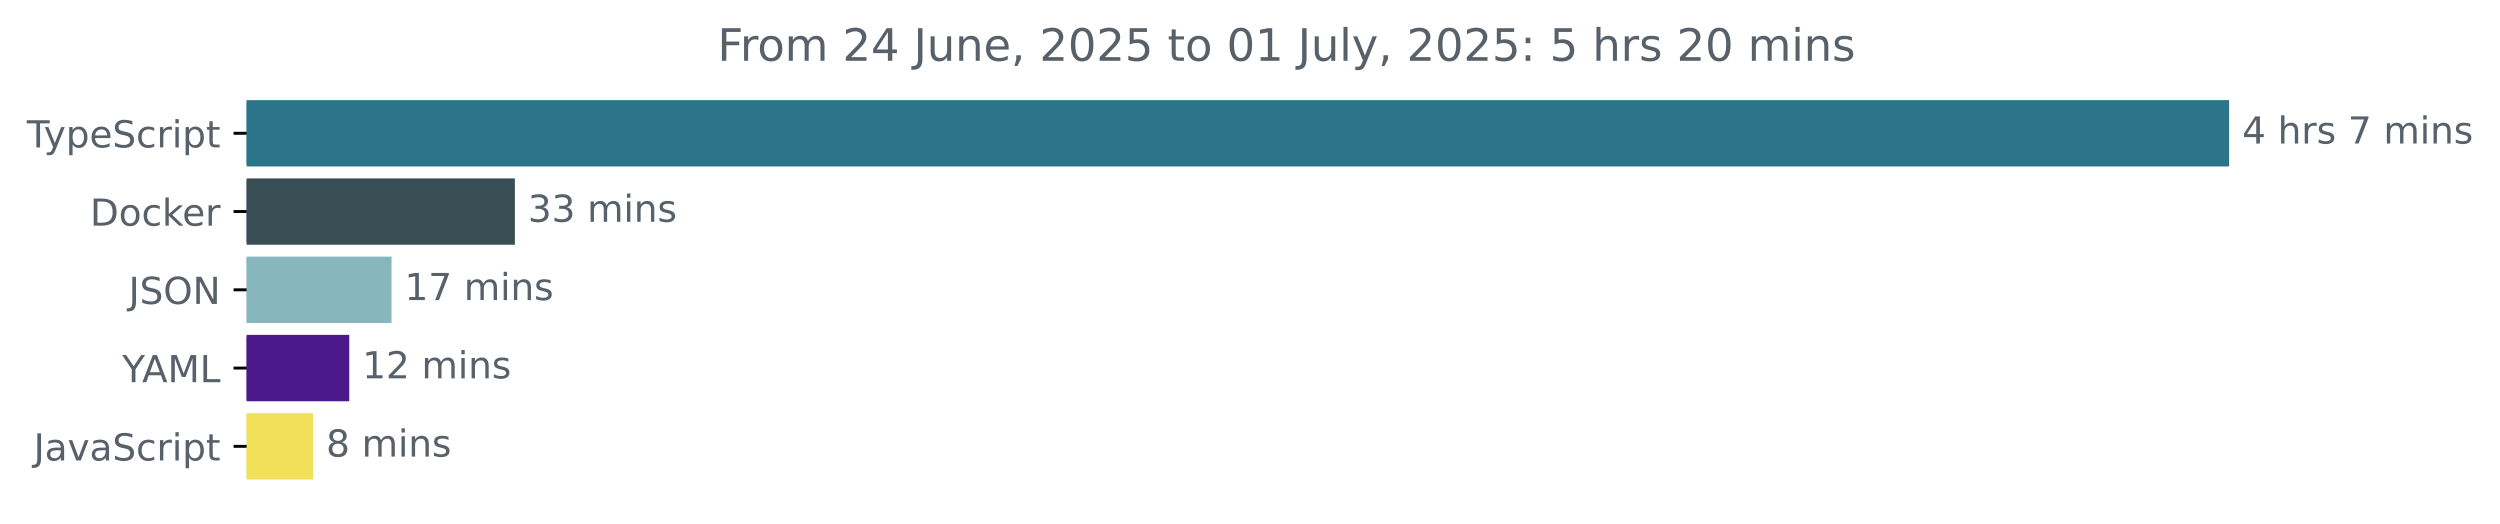
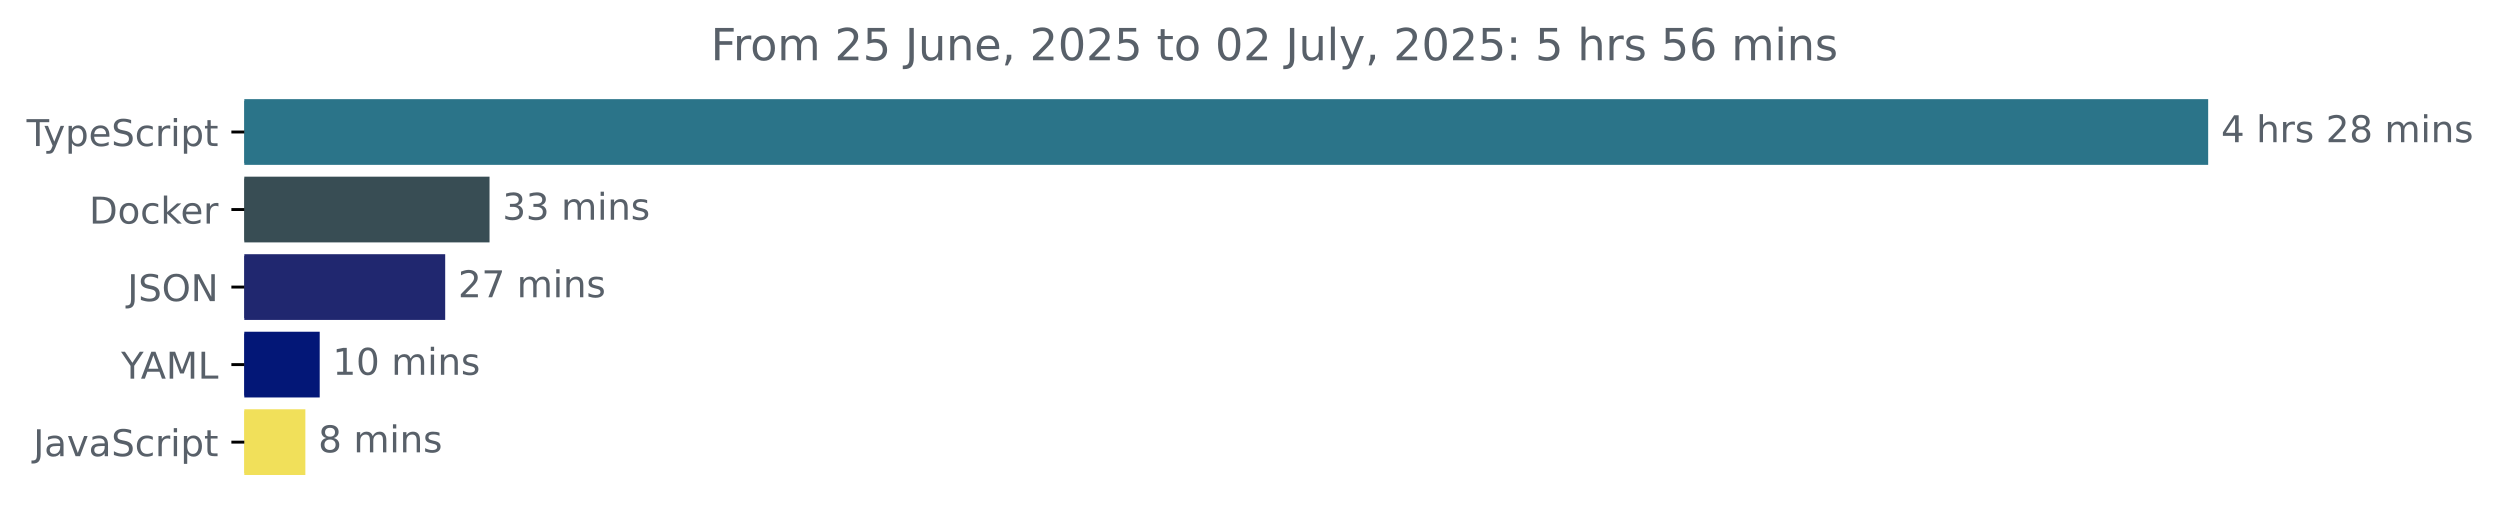
- <svg xmlns="http://www.w3.org/2000/svg" xmlns:xlink="http://www.w3.org/1999/xlink" width="670.782pt" height="140.398pt" viewBox="0 0 670.782 140.398" version="1.1">
+ <svg xmlns="http://www.w3.org/2000/svg" xmlns:xlink="http://www.w3.org/1999/xlink" width="677.144pt" height="140.398pt" viewBox="0 0 677.144 140.398" version="1.1">
  <defs>
    <style type="text/css">*{stroke-linejoin: round; stroke-linecap: butt}</style>
  </defs>
  <g id="figure_1">
    <g id="patch_1">
-       <path d="M -0 140.398  L 670.782 140.398  L 670.782 0  L -0 0  L -0 140.398  z " style="fill: none" />
+       <path d="M -0 140.398  L 677.144 140.398  L 677.144 0  L -0 0  L -0 140.398  z " style="fill: none" />
    </g>
    <g id="axes_1">
      <g id="patch_2">
-         <path d="M 66.17 27.358  L 597.599 27.358  L 597.599 44.158  L 66.17 44.158  z " clip-path="url(#p5f5694e926)" style="fill: #2b7489; stroke: #2b7489; stroke-linejoin: miter" />
+         <path d="M 66.17 27.358  L 597.599 27.358  L 597.599 44.158  L 66.17 44.158  z " clip-path="url(#p3056b4649b)" style="fill: #2b7489; stroke: #2b7489; stroke-linejoin: miter" />
      </g>
      <g id="patch_3">
-         <path d="M 66.17 48.358  L 137.647 48.358  L 137.647 65.158  L 66.17 65.158  z " clip-path="url(#p5f5694e926)" style="fill: #384d54; stroke: #384d54; stroke-linejoin: miter" />
+         <path d="M 66.17 48.358  L 132.095 48.358  L 132.095 65.158  L 66.17 65.158  z " clip-path="url(#p3056b4649b)" style="fill: #384d54; stroke: #384d54; stroke-linejoin: miter" />
      </g>
      <g id="patch_4">
-         <path d="M 66.17 69.358  L 104.557 69.358  L 104.557 86.158  L 66.17 86.158  z " clip-path="url(#p5f5694e926)" style="fill: #88b6bd; stroke: #88b6bd; stroke-linejoin: miter" />
+         <path d="M 66.17 69.358  L 120.083 69.358  L 120.083 86.158  L 66.17 86.158  z " clip-path="url(#p3056b4649b)" style="fill: #20276f; stroke: #20276f; stroke-linejoin: miter" />
      </g>
      <g id="patch_5">
-         <path d="M 66.17 90.358  L 93.206 90.358  L 93.206 107.158  L 66.17 107.158  z " clip-path="url(#p5f5694e926)" style="fill: #4c188a; stroke: #4c188a; stroke-linejoin: miter" />
+         <path d="M 66.17 90.358  L 86.096 90.358  L 86.096 107.158  L 66.17 107.158  z " clip-path="url(#p3056b4649b)" style="fill: #031777; stroke: #031777; stroke-linejoin: miter" />
      </g>
      <g id="patch_6">
-         <path d="M 66.17 111.358  L 83.506 111.358  L 83.506 128.158  L 66.17 128.158  z " clip-path="url(#p5f5694e926)" style="fill: #f1e05a; stroke: #f1e05a; stroke-linejoin: miter" />
+         <path d="M 66.17 111.358  L 82.21 111.358  L 82.21 128.158  L 66.17 128.158  z " clip-path="url(#p3056b4649b)" style="fill: #f1e05a; stroke: #f1e05a; stroke-linejoin: miter" />
      </g>
      <g id="matplotlib.axis_1" />
      <g id="matplotlib.axis_2">
        <g id="ytick_1">
          <g id="line2d_1">
            <defs>
-               <path id="m42e4d6242f" d="M 0 0  L -3.5 0  " style="stroke: #000000; stroke-width: 0.8" />
+               <path id="m990b2d81b4" d="M 0 0  L -3.5 0  " style="stroke: #000000; stroke-width: 0.8" />
            </defs>
            <g>
-               <use xlink:href="#m42e4d6242f" x="66.17" y="35.758" style="stroke: #000000; stroke-width: 0.8" />
+               <use xlink:href="#m990b2d81b4" x="66.17" y="35.758" style="stroke: #000000; stroke-width: 0.8" />
            </g>
          </g>
          <g id="text_1">
            <g style="fill: #586069" transform="translate(7.2 39.55734) scale(0.1 -0.1)">
              <defs>
                <path id="DejaVuSans-54" d="M -19 4666  L 3928 4666  L 3928 4134  L 2272 4134  L 2272 0  L 1638 0  L 1638 4134  L -19 4134  L -19 4666  z " transform="scale(0.015625)" />
                <path id="DejaVuSans-79" d="M 2059 -325  Q 1816 -950 1584 -1140  Q 1353 -1331 966 -1331  L 506 -1331  L 506 -850  L 844 -850  Q 1081 -850 1212 -737  Q 1344 -625 1503 -206  L 1606 56  L 191 3500  L 800 3500  L 1894 763  L 2988 3500  L 3597 3500  L 2059 -325  z " transform="scale(0.015625)" />
                <path id="DejaVuSans-70" d="M 1159 525  L 1159 -1331  L 581 -1331  L 581 3500  L 1159 3500  L 1159 2969  Q 1341 3281 1617 3432  Q 1894 3584 2278 3584  Q 2916 3584 3314 3078  Q 3713 2572 3713 1747  Q 3713 922 3314 415  Q 2916 -91 2278 -91  Q 1894 -91 1617 61  Q 1341 213 1159 525  z M 3116 1747  Q 3116 2381 2855 2742  Q 2594 3103 2138 3103  Q 1681 3103 1420 2742  Q 1159 2381 1159 1747  Q 1159 1113 1420 752  Q 1681 391 2138 391  Q 2594 391 2855 752  Q 3116 1113 3116 1747  z " transform="scale(0.015625)" />
                <path id="DejaVuSans-65" d="M 3597 1894  L 3597 1613  L 953 1613  Q 991 1019 1311 708  Q 1631 397 2203 397  Q 2534 397 2845 478  Q 3156 559 3463 722  L 3463 178  Q 3153 47 2828 -22  Q 2503 -91 2169 -91  Q 1331 -91 842 396  Q 353 884 353 1716  Q 353 2575 817 3079  Q 1281 3584 2069 3584  Q 2775 3584 3186 3129  Q 3597 2675 3597 1894  z M 3022 2063  Q 3016 2534 2758 2815  Q 2500 3097 2075 3097  Q 1594 3097 1305 2825  Q 1016 2553 972 2059  L 3022 2063  z " transform="scale(0.015625)" />
                <path id="DejaVuSans-53" d="M 3425 4513  L 3425 3897  Q 3066 4069 2747 4153  Q 2428 4238 2131 4238  Q 1616 4238 1336 4038  Q 1056 3838 1056 3469  Q 1056 3159 1242 3001  Q 1428 2844 1947 2747  L 2328 2669  Q 3034 2534 3370 2195  Q 3706 1856 3706 1288  Q 3706 609 3251 259  Q 2797 -91 1919 -91  Q 1588 -91 1214 -16  Q 841 59 441 206  L 441 856  Q 825 641 1194 531  Q 1563 422 1919 422  Q 2459 422 2753 634  Q 3047 847 3047 1241  Q 3047 1584 2836 1778  Q 2625 1972 2144 2069  L 1759 2144  Q 1053 2284 737 2584  Q 422 2884 422 3419  Q 422 4038 858 4394  Q 1294 4750 2059 4750  Q 2388 4750 2728 4690  Q 3069 4631 3425 4513  z " transform="scale(0.015625)" />
                <path id="DejaVuSans-63" d="M 3122 3366  L 3122 2828  Q 2878 2963 2633 3030  Q 2388 3097 2138 3097  Q 1578 3097 1268 2742  Q 959 2388 959 1747  Q 959 1106 1268 751  Q 1578 397 2138 397  Q 2388 397 2633 464  Q 2878 531 3122 666  L 3122 134  Q 2881 22 2623 -34  Q 2366 -91 2075 -91  Q 1284 -91 818 406  Q 353 903 353 1747  Q 353 2603 823 3093  Q 1294 3584 2113 3584  Q 2378 3584 2631 3529  Q 2884 3475 3122 3366  z " transform="scale(0.015625)" />
                <path id="DejaVuSans-72" d="M 2631 2963  Q 2534 3019 2420 3045  Q 2306 3072 2169 3072  Q 1681 3072 1420 2755  Q 1159 2438 1159 1844  L 1159 0  L 581 0  L 581 3500  L 1159 3500  L 1159 2956  Q 1341 3275 1631 3429  Q 1922 3584 2338 3584  Q 2397 3584 2469 3576  Q 2541 3569 2628 3553  L 2631 2963  z " transform="scale(0.015625)" />
                <path id="DejaVuSans-69" d="M 603 3500  L 1178 3500  L 1178 0  L 603 0  L 603 3500  z M 603 4863  L 1178 4863  L 1178 4134  L 603 4134  L 603 4863  z " transform="scale(0.015625)" />
                <path id="DejaVuSans-74" d="M 1172 4494  L 1172 3500  L 2356 3500  L 2356 3053  L 1172 3053  L 1172 1153  Q 1172 725 1289 603  Q 1406 481 1766 481  L 2356 481  L 2356 0  L 1766 0  Q 1100 0 847 248  Q 594 497 594 1153  L 594 3053  L 172 3053  L 172 3500  L 594 3500  L 594 4494  L 1172 4494  z " transform="scale(0.015625)" />
              </defs>
              <use xlink:href="#DejaVuSans-54" />
              <use xlink:href="#DejaVuSans-79" x="45.459" />
              <use xlink:href="#DejaVuSans-70" x="104.639" />
              <use xlink:href="#DejaVuSans-65" x="168.115" />
              <use xlink:href="#DejaVuSans-53" x="229.639" />
              <use xlink:href="#DejaVuSans-63" x="293.115" />
              <use xlink:href="#DejaVuSans-72" x="348.096" />
              <use xlink:href="#DejaVuSans-69" x="389.209" />
              <use xlink:href="#DejaVuSans-70" x="416.992" />
              <use xlink:href="#DejaVuSans-74" x="480.469" />
            </g>
          </g>
        </g>
        <g id="ytick_2">
          <g id="line2d_2">
            <g>
-               <use xlink:href="#m42e4d6242f" x="66.17" y="56.758" style="stroke: #000000; stroke-width: 0.8" />
+               <use xlink:href="#m990b2d81b4" x="66.17" y="56.758" style="stroke: #000000; stroke-width: 0.8" />
            </g>
          </g>
          <g id="text_2">
            <g style="fill: #586069" transform="translate(24.16094 60.55734) scale(0.1 -0.1)">
              <defs>
                <path id="DejaVuSans-44" d="M 1259 4147  L 1259 519  L 2022 519  Q 2988 519 3436 956  Q 3884 1394 3884 2338  Q 3884 3275 3436 3711  Q 2988 4147 2022 4147  L 1259 4147  z M 628 4666  L 1925 4666  Q 3281 4666 3915 4102  Q 4550 3538 4550 2338  Q 4550 1131 3912 565  Q 3275 0 1925 0  L 628 0  L 628 4666  z " transform="scale(0.015625)" />
                <path id="DejaVuSans-6f" d="M 1959 3097  Q 1497 3097 1228 2736  Q 959 2375 959 1747  Q 959 1119 1226 758  Q 1494 397 1959 397  Q 2419 397 2687 759  Q 2956 1122 2956 1747  Q 2956 2369 2687 2733  Q 2419 3097 1959 3097  z M 1959 3584  Q 2709 3584 3137 3096  Q 3566 2609 3566 1747  Q 3566 888 3137 398  Q 2709 -91 1959 -91  Q 1206 -91 779 398  Q 353 888 353 1747  Q 353 2609 779 3096  Q 1206 3584 1959 3584  z " transform="scale(0.015625)" />
                <path id="DejaVuSans-6b" d="M 581 4863  L 1159 4863  L 1159 1991  L 2875 3500  L 3609 3500  L 1753 1863  L 3688 0  L 2938 0  L 1159 1709  L 1159 0  L 581 0  L 581 4863  z " transform="scale(0.015625)" />
              </defs>
              <use xlink:href="#DejaVuSans-44" />
              <use xlink:href="#DejaVuSans-6f" x="77.002" />
              <use xlink:href="#DejaVuSans-63" x="138.184" />
              <use xlink:href="#DejaVuSans-6b" x="193.164" />
              <use xlink:href="#DejaVuSans-65" x="247.449" />
              <use xlink:href="#DejaVuSans-72" x="308.973" />
            </g>
          </g>
        </g>
        <g id="ytick_3">
          <g id="line2d_3">
            <g>
-               <use xlink:href="#m42e4d6242f" x="66.17" y="77.758" style="stroke: #000000; stroke-width: 0.8" />
+               <use xlink:href="#m990b2d81b4" x="66.17" y="77.758" style="stroke: #000000; stroke-width: 0.8" />
            </g>
          </g>
          <g id="text_3">
            <g style="fill: #586069" transform="translate(34.51875 81.55734) scale(0.1 -0.1)">
              <defs>
                <path id="DejaVuSans-4a" d="M 628 4666  L 1259 4666  L 1259 325  Q 1259 -519 939 -900  Q 619 -1281 -91 -1281  L -331 -1281  L -331 -750  L -134 -750  Q 284 -750 456 -515  Q 628 -281 628 325  L 628 4666  z " transform="scale(0.015625)" />
                <path id="DejaVuSans-4f" d="M 2522 4238  Q 1834 4238 1429 3725  Q 1025 3213 1025 2328  Q 1025 1447 1429 934  Q 1834 422 2522 422  Q 3209 422 3611 934  Q 4013 1447 4013 2328  Q 4013 3213 3611 3725  Q 3209 4238 2522 4238  z M 2522 4750  Q 3503 4750 4090 4092  Q 4678 3434 4678 2328  Q 4678 1225 4090 567  Q 3503 -91 2522 -91  Q 1538 -91 948 565  Q 359 1222 359 2328  Q 359 3434 948 4092  Q 1538 4750 2522 4750  z " transform="scale(0.015625)" />
                <path id="DejaVuSans-4e" d="M 628 4666  L 1478 4666  L 3547 763  L 3547 4666  L 4159 4666  L 4159 0  L 3309 0  L 1241 3903  L 1241 0  L 628 0  L 628 4666  z " transform="scale(0.015625)" />
              </defs>
              <use xlink:href="#DejaVuSans-4a" />
              <use xlink:href="#DejaVuSans-53" x="29.492" />
              <use xlink:href="#DejaVuSans-4f" x="92.969" />
              <use xlink:href="#DejaVuSans-4e" x="171.68" />
            </g>
          </g>
        </g>
        <g id="ytick_4">
          <g id="line2d_4">
            <g>
-               <use xlink:href="#m42e4d6242f" x="66.17" y="98.758" style="stroke: #000000; stroke-width: 0.8" />
+               <use xlink:href="#m990b2d81b4" x="66.17" y="98.758" style="stroke: #000000; stroke-width: 0.8" />
            </g>
          </g>
          <g id="text_4">
            <g style="fill: #586069" transform="translate(32.79688 102.5573) scale(0.1 -0.1)">
              <defs>
                <path id="DejaVuSans-59" d="M -13 4666  L 666 4666  L 1959 2747  L 3244 4666  L 3922 4666  L 2272 2222  L 2272 0  L 1638 0  L 1638 2222  L -13 4666  z " transform="scale(0.015625)" />
                <path id="DejaVuSans-41" d="M 2188 4044  L 1331 1722  L 3047 1722  L 2188 4044  z M 1831 4666  L 2547 4666  L 4325 0  L 3669 0  L 3244 1197  L 1141 1197  L 716 0  L 50 0  L 1831 4666  z " transform="scale(0.015625)" />
                <path id="DejaVuSans-4d" d="M 628 4666  L 1569 4666  L 2759 1491  L 3956 4666  L 4897 4666  L 4897 0  L 4281 0  L 4281 4097  L 3078 897  L 2444 897  L 1241 4097  L 1241 0  L 628 0  L 628 4666  z " transform="scale(0.015625)" />
                <path id="DejaVuSans-4c" d="M 628 4666  L 1259 4666  L 1259 531  L 3531 531  L 3531 0  L 628 0  L 628 4666  z " transform="scale(0.015625)" />
              </defs>
              <use xlink:href="#DejaVuSans-59" />
              <use xlink:href="#DejaVuSans-41" x="53.334" />
              <use xlink:href="#DejaVuSans-4d" x="121.742" />
              <use xlink:href="#DejaVuSans-4c" x="208.021" />
            </g>
          </g>
        </g>
        <g id="ytick_5">
          <g id="line2d_5">
            <g>
-               <use xlink:href="#m42e4d6242f" x="66.17" y="119.758" style="stroke: #000000; stroke-width: 0.8" />
+               <use xlink:href="#m990b2d81b4" x="66.17" y="119.758" style="stroke: #000000; stroke-width: 0.8" />
            </g>
          </g>
          <g id="text_5">
            <g style="fill: #586069" transform="translate(9.040625 123.5573) scale(0.1 -0.1)">
              <defs>
                <path id="DejaVuSans-61" d="M 2194 1759  Q 1497 1759 1228 1600  Q 959 1441 959 1056  Q 959 750 1161 570  Q 1363 391 1709 391  Q 2188 391 2477 730  Q 2766 1069 2766 1631  L 2766 1759  L 2194 1759  z M 3341 1997  L 3341 0  L 2766 0  L 2766 531  Q 2569 213 2275 61  Q 1981 -91 1556 -91  Q 1019 -91 701 211  Q 384 513 384 1019  Q 384 1609 779 1909  Q 1175 2209 1959 2209  L 2766 2209  L 2766 2266  Q 2766 2663 2505 2880  Q 2244 3097 1772 3097  Q 1472 3097 1187 3025  Q 903 2953 641 2809  L 641 3341  Q 956 3463 1253 3523  Q 1550 3584 1831 3584  Q 2591 3584 2966 3190  Q 3341 2797 3341 1997  z " transform="scale(0.015625)" />
                <path id="DejaVuSans-76" d="M 191 3500  L 800 3500  L 1894 563  L 2988 3500  L 3597 3500  L 2284 0  L 1503 0  L 191 3500  z " transform="scale(0.015625)" />
              </defs>
              <use xlink:href="#DejaVuSans-4a" />
              <use xlink:href="#DejaVuSans-61" x="29.492" />
              <use xlink:href="#DejaVuSans-76" x="90.771" />
              <use xlink:href="#DejaVuSans-61" x="149.951" />
              <use xlink:href="#DejaVuSans-53" x="211.23" />
              <use xlink:href="#DejaVuSans-63" x="274.707" />
              <use xlink:href="#DejaVuSans-72" x="329.688" />
              <use xlink:href="#DejaVuSans-69" x="370.801" />
              <use xlink:href="#DejaVuSans-70" x="398.584" />
              <use xlink:href="#DejaVuSans-74" x="462.061" />
            </g>
          </g>
        </g>
      </g>
      <g id="text_6">
        <g style="fill: #586069" transform="translate(601.5989 38.5175) scale(0.1 -0.1)">
          <defs>
            <path id="DejaVuSans-34" d="M 2419 4116  L 825 1625  L 2419 1625  L 2419 4116  z M 2253 4666  L 3047 4666  L 3047 1625  L 3713 1625  L 3713 1100  L 3047 1100  L 3047 0  L 2419 0  L 2419 1100  L 313 1100  L 313 1709  L 2253 4666  z " transform="scale(0.015625)" />
            <path id="DejaVuSans-20" transform="scale(0.015625)" />
            <path id="DejaVuSans-68" d="M 3513 2113  L 3513 0  L 2938 0  L 2938 2094  Q 2938 2591 2744 2837  Q 2550 3084 2163 3084  Q 1697 3084 1428 2787  Q 1159 2491 1159 1978  L 1159 0  L 581 0  L 581 4863  L 1159 4863  L 1159 2956  Q 1366 3272 1645 3428  Q 1925 3584 2291 3584  Q 2894 3584 3203 3211  Q 3513 2838 3513 2113  z " transform="scale(0.015625)" />
            <path id="DejaVuSans-73" d="M 2834 3397  L 2834 2853  Q 2591 2978 2328 3040  Q 2066 3103 1784 3103  Q 1356 3103 1142 2972  Q 928 2841 928 2578  Q 928 2378 1081 2264  Q 1234 2150 1697 2047  L 1894 2003  Q 2506 1872 2764 1633  Q 3022 1394 3022 966  Q 3022 478 2636 193  Q 2250 -91 1575 -91  Q 1294 -91 989 -36  Q 684 19 347 128  L 347 722  Q 666 556 975 473  Q 1284 391 1588 391  Q 1994 391 2212 530  Q 2431 669 2431 922  Q 2431 1156 2273 1281  Q 2116 1406 1581 1522  L 1381 1569  Q 847 1681 609 1914  Q 372 2147 372 2553  Q 372 3047 722 3315  Q 1072 3584 1716 3584  Q 2034 3584 2315 3537  Q 2597 3491 2834 3397  z " transform="scale(0.015625)" />
-             <path id="DejaVuSans-37" d="M 525 4666  L 3525 4666  L 3525 4397  L 1831 0  L 1172 0  L 2766 4134  L 525 4134  L 525 4666  z " transform="scale(0.015625)" />
+             <path id="DejaVuSans-32" d="M 1228 531  L 3431 531  L 3431 0  L 469 0  L 469 531  Q 828 903 1448 1529  Q 2069 2156 2228 2338  Q 2531 2678 2651 2914  Q 2772 3150 2772 3378  Q 2772 3750 2511 3984  Q 2250 4219 1831 4219  Q 1534 4219 1204 4116  Q 875 4013 500 3803  L 500 4441  Q 881 4594 1212 4672  Q 1544 4750 1819 4750  Q 2544 4750 2975 4387  Q 3406 4025 3406 3419  Q 3406 3131 3298 2873  Q 3191 2616 2906 2266  Q 2828 2175 2409 1742  Q 1991 1309 1228 531  z " transform="scale(0.015625)" />
+             <path id="DejaVuSans-38" d="M 2034 2216  Q 1584 2216 1326 1975  Q 1069 1734 1069 1313  Q 1069 891 1326 650  Q 1584 409 2034 409  Q 2484 409 2743 651  Q 3003 894 3003 1313  Q 3003 1734 2745 1975  Q 2488 2216 2034 2216  z M 1403 2484  Q 997 2584 770 2862  Q 544 3141 544 3541  Q 544 4100 942 4425  Q 1341 4750 2034 4750  Q 2731 4750 3128 4425  Q 3525 4100 3525 3541  Q 3525 3141 3298 2862  Q 3072 2584 2669 2484  Q 3125 2378 3379 2068  Q 3634 1759 3634 1313  Q 3634 634 3220 271  Q 2806 -91 2034 -91  Q 1263 -91 848 271  Q 434 634 434 1313  Q 434 1759 690 2068  Q 947 2378 1403 2484  z M 1172 3481  Q 1172 3119 1398 2916  Q 1625 2713 2034 2713  Q 2441 2713 2670 2916  Q 2900 3119 2900 3481  Q 2900 3844 2670 4047  Q 2441 4250 2034 4250  Q 1625 4250 1398 4047  Q 1172 3844 1172 3481  z " transform="scale(0.015625)" />
            <path id="DejaVuSans-6d" d="M 3328 2828  Q 3544 3216 3844 3400  Q 4144 3584 4550 3584  Q 5097 3584 5394 3201  Q 5691 2819 5691 2113  L 5691 0  L 5113 0  L 5113 2094  Q 5113 2597 4934 2840  Q 4756 3084 4391 3084  Q 3944 3084 3684 2787  Q 3425 2491 3425 1978  L 3425 0  L 2847 0  L 2847 2094  Q 2847 2600 2669 2842  Q 2491 3084 2119 3084  Q 1678 3084 1418 2786  Q 1159 2488 1159 1978  L 1159 0  L 581 0  L 581 3500  L 1159 3500  L 1159 2956  Q 1356 3278 1631 3431  Q 1906 3584 2284 3584  Q 2666 3584 2933 3390  Q 3200 3197 3328 2828  z " transform="scale(0.015625)" />
            <path id="DejaVuSans-6e" d="M 3513 2113  L 3513 0  L 2938 0  L 2938 2094  Q 2938 2591 2744 2837  Q 2550 3084 2163 3084  Q 1697 3084 1428 2787  Q 1159 2491 1159 1978  L 1159 0  L 581 0  L 581 3500  L 1159 3500  L 1159 2956  Q 1366 3272 1645 3428  Q 1925 3584 2291 3584  Q 2894 3584 3203 3211  Q 3513 2838 3513 2113  z " transform="scale(0.015625)" />
          </defs>
          <use xlink:href="#DejaVuSans-34" />
          <use xlink:href="#DejaVuSans-20" x="63.623" />
          <use xlink:href="#DejaVuSans-68" x="95.41" />
          <use xlink:href="#DejaVuSans-72" x="158.789" />
          <use xlink:href="#DejaVuSans-73" x="199.902" />
          <use xlink:href="#DejaVuSans-20" x="252.002" />
-           <use xlink:href="#DejaVuSans-37" x="283.789" />
-           <use xlink:href="#DejaVuSans-20" x="347.412" />
-           <use xlink:href="#DejaVuSans-6d" x="379.199" />
-           <use xlink:href="#DejaVuSans-69" x="476.611" />
-           <use xlink:href="#DejaVuSans-6e" x="504.395" />
-           <use xlink:href="#DejaVuSans-73" x="567.773" />
+           <use xlink:href="#DejaVuSans-32" x="283.789" />
+           <use xlink:href="#DejaVuSans-38" x="347.412" />
+           <use xlink:href="#DejaVuSans-20" x="411.035" />
+           <use xlink:href="#DejaVuSans-6d" x="442.822" />
+           <use xlink:href="#DejaVuSans-69" x="540.234" />
+           <use xlink:href="#DejaVuSans-6e" x="568.018" />
+           <use xlink:href="#DejaVuSans-73" x="631.396" />
        </g>
      </g>
      <g id="text_7">
-         <g style="fill: #586069" transform="translate(141.6466 59.5175) scale(0.1 -0.1)">
+         <g style="fill: #586069" transform="translate(136.0954 59.5175) scale(0.1 -0.1)">
          <defs>
            <path id="DejaVuSans-33" d="M 2597 2516  Q 3050 2419 3304 2112  Q 3559 1806 3559 1356  Q 3559 666 3084 287  Q 2609 -91 1734 -91  Q 1441 -91 1130 -33  Q 819 25 488 141  L 488 750  Q 750 597 1062 519  Q 1375 441 1716 441  Q 2309 441 2620 675  Q 2931 909 2931 1356  Q 2931 1769 2642 2001  Q 2353 2234 1838 2234  L 1294 2234  L 1294 2753  L 1863 2753  Q 2328 2753 2575 2939  Q 2822 3125 2822 3475  Q 2822 3834 2567 4026  Q 2313 4219 1838 4219  Q 1578 4219 1281 4162  Q 984 4106 628 3988  L 628 4550  Q 988 4650 1302 4700  Q 1616 4750 1894 4750  Q 2613 4750 3031 4423  Q 3450 4097 3450 3541  Q 3450 3153 3228 2886  Q 3006 2619 2597 2516  z " transform="scale(0.015625)" />
          </defs>
          <use xlink:href="#DejaVuSans-33" />
          <use xlink:href="#DejaVuSans-33" x="63.623" />
          <use xlink:href="#DejaVuSans-20" x="127.246" />
          <use xlink:href="#DejaVuSans-6d" x="159.033" />
          <use xlink:href="#DejaVuSans-69" x="256.445" />
          <use xlink:href="#DejaVuSans-6e" x="284.229" />
          <use xlink:href="#DejaVuSans-73" x="347.607" />
        </g>
      </g>
      <g id="text_8">
-         <g style="fill: #586069" transform="translate(108.557 80.5175) scale(0.1 -0.1)">
-           <defs>
-             <path id="DejaVuSans-31" d="M 794 531  L 1825 531  L 1825 4091  L 703 3866  L 703 4441  L 1819 4666  L 2450 4666  L 2450 531  L 3481 531  L 3481 0  L 794 0  L 794 531  z " transform="scale(0.015625)" />
-           </defs>
-           <use xlink:href="#DejaVuSans-31" />
+         <g style="fill: #586069" transform="translate(124.0834 80.5175) scale(0.1 -0.1)">
+           <defs>
+             <path id="DejaVuSans-37" d="M 525 4666  L 3525 4666  L 3525 4397  L 1831 0  L 1172 0  L 2766 4134  L 525 4134  L 525 4666  z " transform="scale(0.015625)" />
+           </defs>
+           <use xlink:href="#DejaVuSans-32" />
          <use xlink:href="#DejaVuSans-37" x="63.623" />
          <use xlink:href="#DejaVuSans-20" x="127.246" />
          <use xlink:href="#DejaVuSans-6d" x="159.033" />
          <use xlink:href="#DejaVuSans-69" x="256.445" />
          <use xlink:href="#DejaVuSans-6e" x="284.229" />
          <use xlink:href="#DejaVuSans-73" x="347.607" />
        </g>
      </g>
      <g id="text_9">
-         <g style="fill: #586069" transform="translate(97.2061 101.5175) scale(0.1 -0.1)">
-           <defs>
-             <path id="DejaVuSans-32" d="M 1228 531  L 3431 531  L 3431 0  L 469 0  L 469 531  Q 828 903 1448 1529  Q 2069 2156 2228 2338  Q 2531 2678 2651 2914  Q 2772 3150 2772 3378  Q 2772 3750 2511 3984  Q 2250 4219 1831 4219  Q 1534 4219 1204 4116  Q 875 4013 500 3803  L 500 4441  Q 881 4594 1212 4672  Q 1544 4750 1819 4750  Q 2544 4750 2975 4387  Q 3406 4025 3406 3419  Q 3406 3131 3298 2873  Q 3191 2616 2906 2266  Q 2828 2175 2409 1742  Q 1991 1309 1228 531  z " transform="scale(0.015625)" />
+         <g style="fill: #586069" transform="translate(90.09623 101.5175) scale(0.1 -0.1)">
+           <defs>
+             <path id="DejaVuSans-31" d="M 794 531  L 1825 531  L 1825 4091  L 703 3866  L 703 4441  L 1819 4666  L 2450 4666  L 2450 531  L 3481 531  L 3481 0  L 794 0  L 794 531  z " transform="scale(0.015625)" />
+             <path id="DejaVuSans-30" d="M 2034 4250  Q 1547 4250 1301 3770  Q 1056 3291 1056 2328  Q 1056 1369 1301 889  Q 1547 409 2034 409  Q 2525 409 2770 889  Q 3016 1369 3016 2328  Q 3016 3291 2770 3770  Q 2525 4250 2034 4250  z M 2034 4750  Q 2819 4750 3233 4129  Q 3647 3509 3647 2328  Q 3647 1150 3233 529  Q 2819 -91 2034 -91  Q 1250 -91 836 529  Q 422 1150 422 2328  Q 422 3509 836 4129  Q 1250 4750 2034 4750  z " transform="scale(0.015625)" />
          </defs>
          <use xlink:href="#DejaVuSans-31" />
-           <use xlink:href="#DejaVuSans-32" x="63.623" />
+           <use xlink:href="#DejaVuSans-30" x="63.623" />
          <use xlink:href="#DejaVuSans-20" x="127.246" />
          <use xlink:href="#DejaVuSans-6d" x="159.033" />
          <use xlink:href="#DejaVuSans-69" x="256.445" />
          <use xlink:href="#DejaVuSans-6e" x="284.229" />
          <use xlink:href="#DejaVuSans-73" x="347.607" />
        </g>
      </g>
      <g id="text_10">
-         <g style="fill: #586069" transform="translate(87.50624 122.5175) scale(0.1 -0.1)">
-           <defs>
-             <path id="DejaVuSans-38" d="M 2034 2216  Q 1584 2216 1326 1975  Q 1069 1734 1069 1313  Q 1069 891 1326 650  Q 1584 409 2034 409  Q 2484 409 2743 651  Q 3003 894 3003 1313  Q 3003 1734 2745 1975  Q 2488 2216 2034 2216  z M 1403 2484  Q 997 2584 770 2862  Q 544 3141 544 3541  Q 544 4100 942 4425  Q 1341 4750 2034 4750  Q 2731 4750 3128 4425  Q 3525 4100 3525 3541  Q 3525 3141 3298 2862  Q 3072 2584 2669 2484  Q 3125 2378 3379 2068  Q 3634 1759 3634 1313  Q 3634 634 3220 271  Q 2806 -91 2034 -91  Q 1263 -91 848 271  Q 434 634 434 1313  Q 434 1759 690 2068  Q 947 2378 1403 2484  z M 1172 3481  Q 1172 3119 1398 2916  Q 1625 2713 2034 2713  Q 2441 2713 2670 2916  Q 2900 3119 2900 3481  Q 2900 3844 2670 4047  Q 2441 4250 2034 4250  Q 1625 4250 1398 4047  Q 1172 3844 1172 3481  z " transform="scale(0.015625)" />
-           </defs>
+         <g style="fill: #586069" transform="translate(86.20997 122.5175) scale(0.1 -0.1)">
          <use xlink:href="#DejaVuSans-38" />
          <use xlink:href="#DejaVuSans-20" x="63.623" />
          <use xlink:href="#DejaVuSans-6d" x="95.41" />
          <use xlink:href="#DejaVuSans-69" x="192.822" />
          <use xlink:href="#DejaVuSans-6e" x="220.605" />
          <use xlink:href="#DejaVuSans-73" x="283.984" />
        </g>
      </g>
      <g id="text_11">
        <g style="fill: #586069" transform="translate(192.5191 16.31812) scale(0.12 -0.12)">
          <defs>
            <path id="DejaVuSans-46" d="M 628 4666  L 3309 4666  L 3309 4134  L 1259 4134  L 1259 2759  L 3109 2759  L 3109 2228  L 1259 2228  L 1259 0  L 628 0  L 628 4666  z " transform="scale(0.015625)" />
+             <path id="DejaVuSans-35" d="M 691 4666  L 3169 4666  L 3169 4134  L 1269 4134  L 1269 2991  Q 1406 3038 1543 3061  Q 1681 3084 1819 3084  Q 2600 3084 3056 2656  Q 3513 2228 3513 1497  Q 3513 744 3044 326  Q 2575 -91 1722 -91  Q 1428 -91 1123 -41  Q 819 9 494 109  L 494 744  Q 775 591 1075 516  Q 1375 441 1709 441  Q 2250 441 2565 725  Q 2881 1009 2881 1497  Q 2881 1984 2565 2268  Q 2250 2553 1709 2553  Q 1456 2553 1204 2497  Q 953 2441 691 2322  L 691 4666  z " transform="scale(0.015625)" />
            <path id="DejaVuSans-75" d="M 544 1381  L 544 3500  L 1119 3500  L 1119 1403  Q 1119 906 1312 657  Q 1506 409 1894 409  Q 2359 409 2629 706  Q 2900 1003 2900 1516  L 2900 3500  L 3475 3500  L 3475 0  L 2900 0  L 2900 538  Q 2691 219 2414 64  Q 2138 -91 1772 -91  Q 1169 -91 856 284  Q 544 659 544 1381  z M 1991 3584  L 1991 3584  z " transform="scale(0.015625)" />
            <path id="DejaVuSans-2c" d="M 750 794  L 1409 794  L 1409 256  L 897 -744  L 494 -744  L 750 256  L 750 794  z " transform="scale(0.015625)" />
-             <path id="DejaVuSans-30" d="M 2034 4250  Q 1547 4250 1301 3770  Q 1056 3291 1056 2328  Q 1056 1369 1301 889  Q 1547 409 2034 409  Q 2525 409 2770 889  Q 3016 1369 3016 2328  Q 3016 3291 2770 3770  Q 2525 4250 2034 4250  z M 2034 4750  Q 2819 4750 3233 4129  Q 3647 3509 3647 2328  Q 3647 1150 3233 529  Q 2819 -91 2034 -91  Q 1250 -91 836 529  Q 422 1150 422 2328  Q 422 3509 836 4129  Q 1250 4750 2034 4750  z " transform="scale(0.015625)" />
-             <path id="DejaVuSans-35" d="M 691 4666  L 3169 4666  L 3169 4134  L 1269 4134  L 1269 2991  Q 1406 3038 1543 3061  Q 1681 3084 1819 3084  Q 2600 3084 3056 2656  Q 3513 2228 3513 1497  Q 3513 744 3044 326  Q 2575 -91 1722 -91  Q 1428 -91 1123 -41  Q 819 9 494 109  L 494 744  Q 775 591 1075 516  Q 1375 441 1709 441  Q 2250 441 2565 725  Q 2881 1009 2881 1497  Q 2881 1984 2565 2268  Q 2250 2553 1709 2553  Q 1456 2553 1204 2497  Q 953 2441 691 2322  L 691 4666  z " transform="scale(0.015625)" />
            <path id="DejaVuSans-6c" d="M 603 4863  L 1178 4863  L 1178 0  L 603 0  L 603 4863  z " transform="scale(0.015625)" />
            <path id="DejaVuSans-3a" d="M 750 794  L 1409 794  L 1409 0  L 750 0  L 750 794  z M 750 3309  L 1409 3309  L 1409 2516  L 750 2516  L 750 3309  z " transform="scale(0.015625)" />
+             <path id="DejaVuSans-36" d="M 2113 2584  Q 1688 2584 1439 2293  Q 1191 2003 1191 1497  Q 1191 994 1439 701  Q 1688 409 2113 409  Q 2538 409 2786 701  Q 3034 994 3034 1497  Q 3034 2003 2786 2293  Q 2538 2584 2113 2584  z M 3366 4563  L 3366 3988  Q 3128 4100 2886 4159  Q 2644 4219 2406 4219  Q 1781 4219 1451 3797  Q 1122 3375 1075 2522  Q 1259 2794 1537 2939  Q 1816 3084 2150 3084  Q 2853 3084 3261 2657  Q 3669 2231 3669 1497  Q 3669 778 3244 343  Q 2819 -91 2113 -91  Q 1303 -91 875 529  Q 447 1150 447 2328  Q 447 3434 972 4092  Q 1497 4750 2381 4750  Q 2619 4750 2861 4703  Q 3103 4656 3366 4563  z " transform="scale(0.015625)" />
          </defs>
          <use xlink:href="#DejaVuSans-46" />
          <use xlink:href="#DejaVuSans-72" x="50.27" />
          <use xlink:href="#DejaVuSans-6f" x="89.133" />
          <use xlink:href="#DejaVuSans-6d" x="150.314" />
          <use xlink:href="#DejaVuSans-20" x="247.727" />
          <use xlink:href="#DejaVuSans-32" x="279.514" />
-           <use xlink:href="#DejaVuSans-34" x="343.137" />
+           <use xlink:href="#DejaVuSans-35" x="343.137" />
          <use xlink:href="#DejaVuSans-20" x="406.76" />
          <use xlink:href="#DejaVuSans-4a" x="438.547" />
          <use xlink:href="#DejaVuSans-75" x="468.039" />
          <use xlink:href="#DejaVuSans-6e" x="531.418" />
          <use xlink:href="#DejaVuSans-65" x="594.797" />
          <use xlink:href="#DejaVuSans-2c" x="656.32" />
          <use xlink:href="#DejaVuSans-20" x="688.107" />
          <use xlink:href="#DejaVuSans-32" x="719.895" />
          <use xlink:href="#DejaVuSans-30" x="783.518" />
          <use xlink:href="#DejaVuSans-32" x="847.141" />
          <use xlink:href="#DejaVuSans-35" x="910.764" />
          <use xlink:href="#DejaVuSans-20" x="974.387" />
          <use xlink:href="#DejaVuSans-74" x="1006.174" />
          <use xlink:href="#DejaVuSans-6f" x="1045.383" />
          <use xlink:href="#DejaVuSans-20" x="1106.564" />
          <use xlink:href="#DejaVuSans-30" x="1138.352" />
-           <use xlink:href="#DejaVuSans-31" x="1201.975" />
+           <use xlink:href="#DejaVuSans-32" x="1201.975" />
          <use xlink:href="#DejaVuSans-20" x="1265.598" />
          <use xlink:href="#DejaVuSans-4a" x="1297.385" />
          <use xlink:href="#DejaVuSans-75" x="1326.877" />
          <use xlink:href="#DejaVuSans-6c" x="1390.256" />
          <use xlink:href="#DejaVuSans-79" x="1418.039" />
          <use xlink:href="#DejaVuSans-2c" x="1477.219" />
          <use xlink:href="#DejaVuSans-20" x="1509.006" />
          <use xlink:href="#DejaVuSans-32" x="1540.793" />
          <use xlink:href="#DejaVuSans-30" x="1604.416" />
          <use xlink:href="#DejaVuSans-32" x="1668.039" />
          <use xlink:href="#DejaVuSans-35" x="1731.662" />
          <use xlink:href="#DejaVuSans-3a" x="1795.285" />
          <use xlink:href="#DejaVuSans-20" x="1828.977" />
          <use xlink:href="#DejaVuSans-35" x="1860.764" />
          <use xlink:href="#DejaVuSans-20" x="1924.387" />
          <use xlink:href="#DejaVuSans-68" x="1956.174" />
          <use xlink:href="#DejaVuSans-72" x="2019.553" />
          <use xlink:href="#DejaVuSans-73" x="2060.666" />
          <use xlink:href="#DejaVuSans-20" x="2112.766" />
-           <use xlink:href="#DejaVuSans-32" x="2144.553" />
-           <use xlink:href="#DejaVuSans-30" x="2208.176" />
+           <use xlink:href="#DejaVuSans-35" x="2144.553" />
+           <use xlink:href="#DejaVuSans-36" x="2208.176" />
          <use xlink:href="#DejaVuSans-20" x="2271.799" />
          <use xlink:href="#DejaVuSans-6d" x="2303.586" />
          <use xlink:href="#DejaVuSans-69" x="2400.998" />
          <use xlink:href="#DejaVuSans-6e" x="2428.781" />
          <use xlink:href="#DejaVuSans-73" x="2492.16" />
        </g>
      </g>
    </g>
  </g>
  <defs>
-     <clipPath id="p5f5694e926">
+     <clipPath id="p3056b4649b">
      <rect x="66.17" y="22.318" width="558" height="110.88" />
    </clipPath>
  </defs>
</svg>
